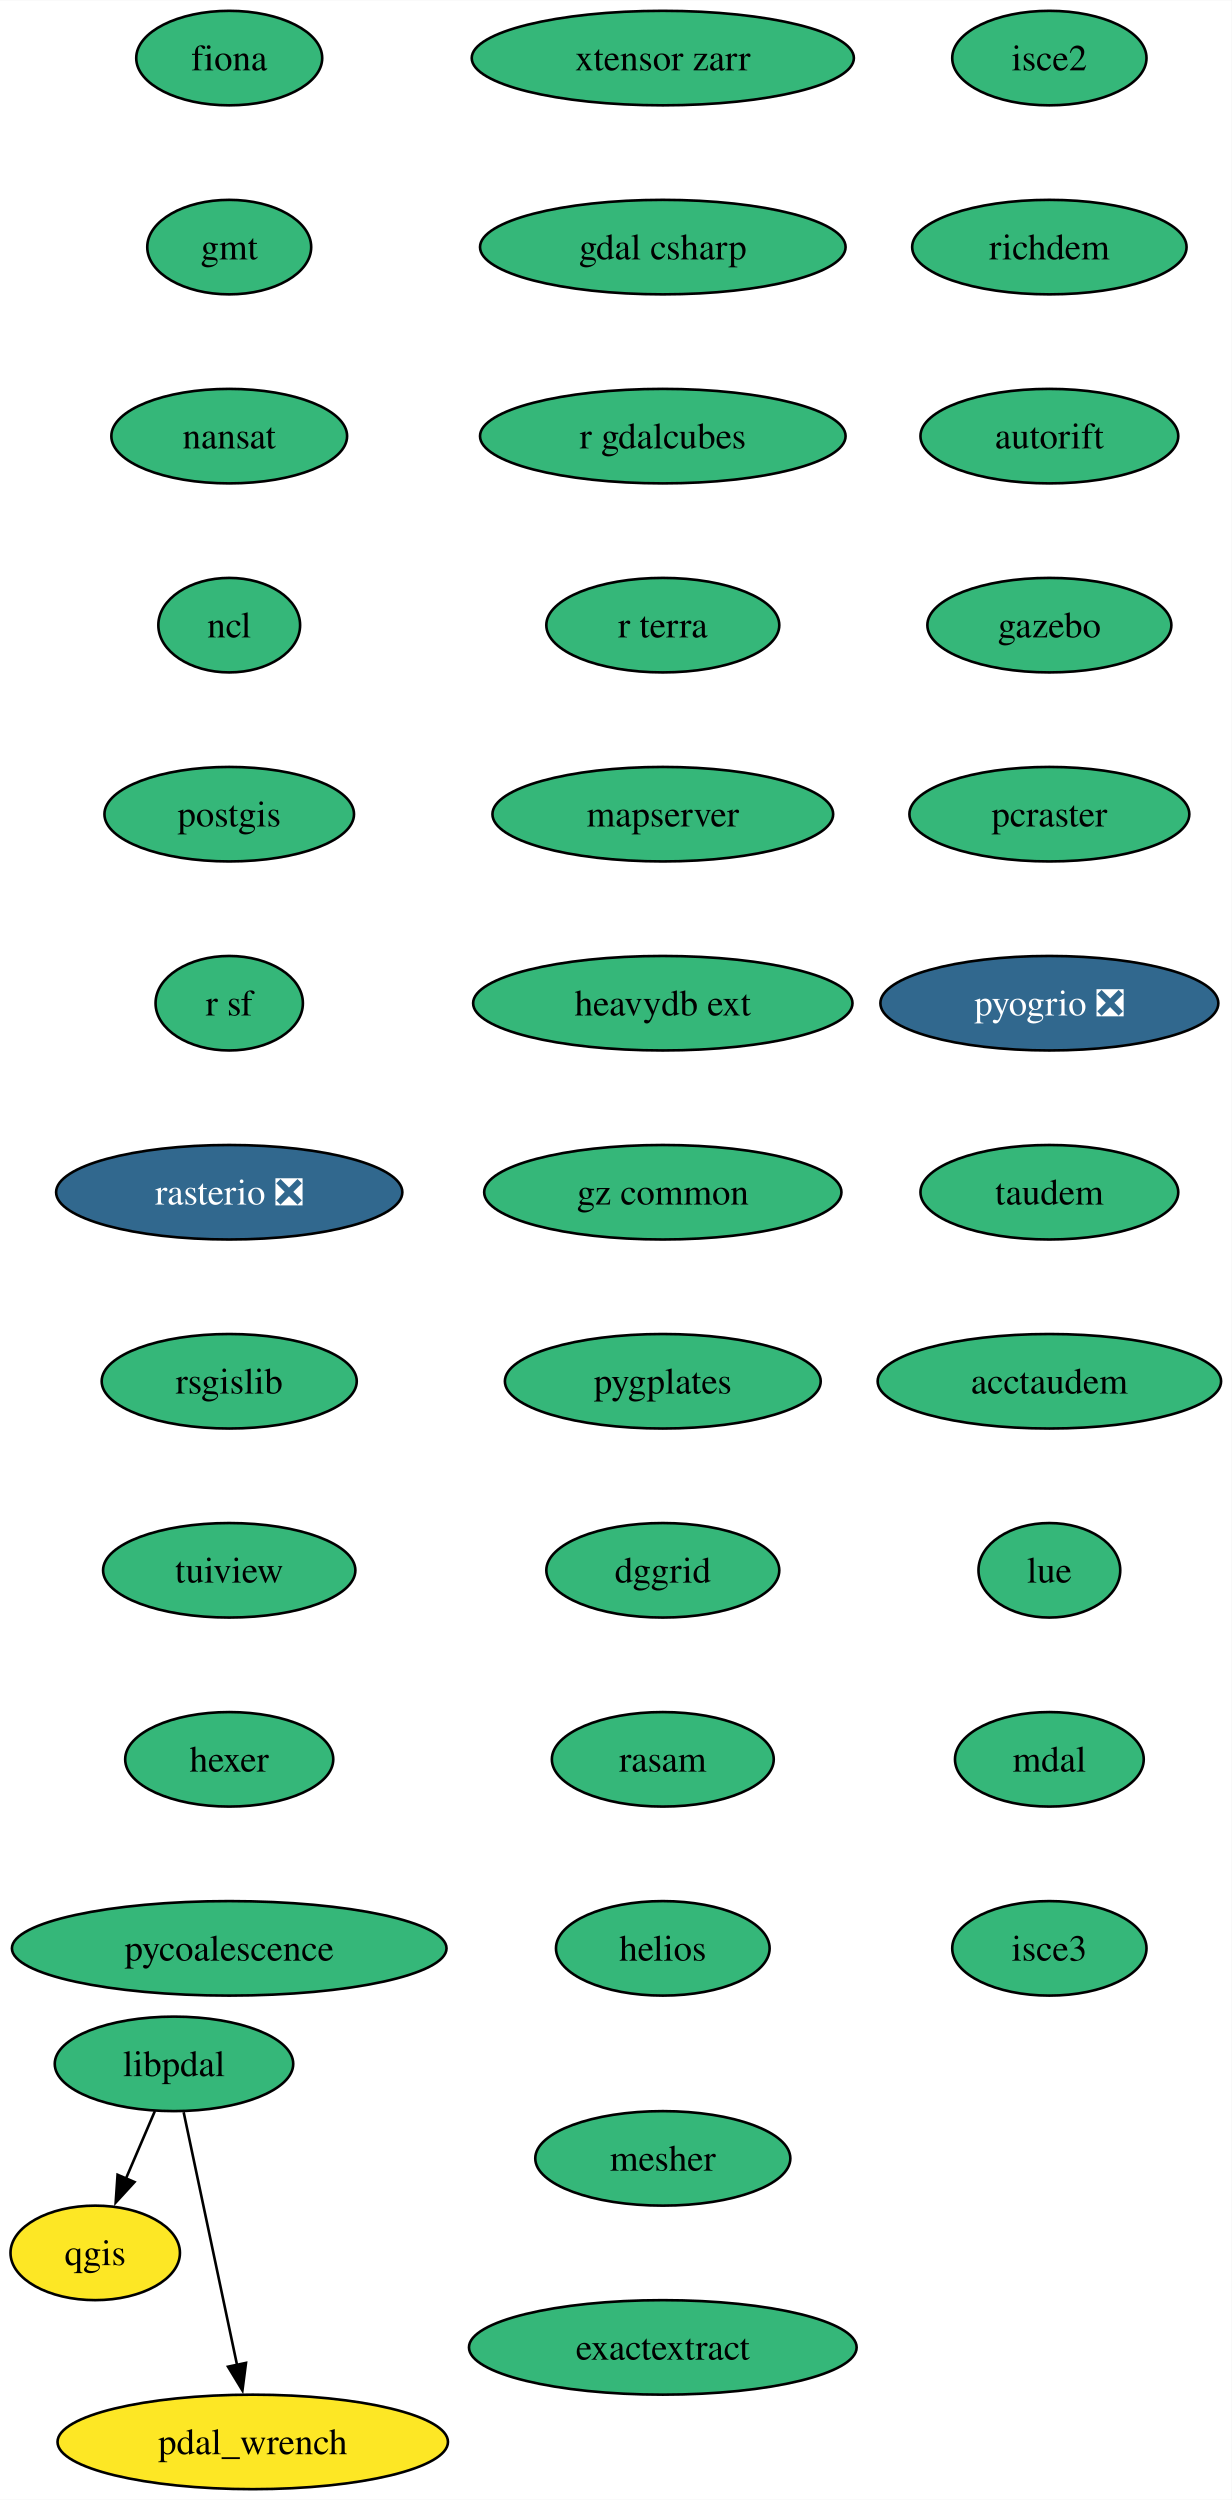
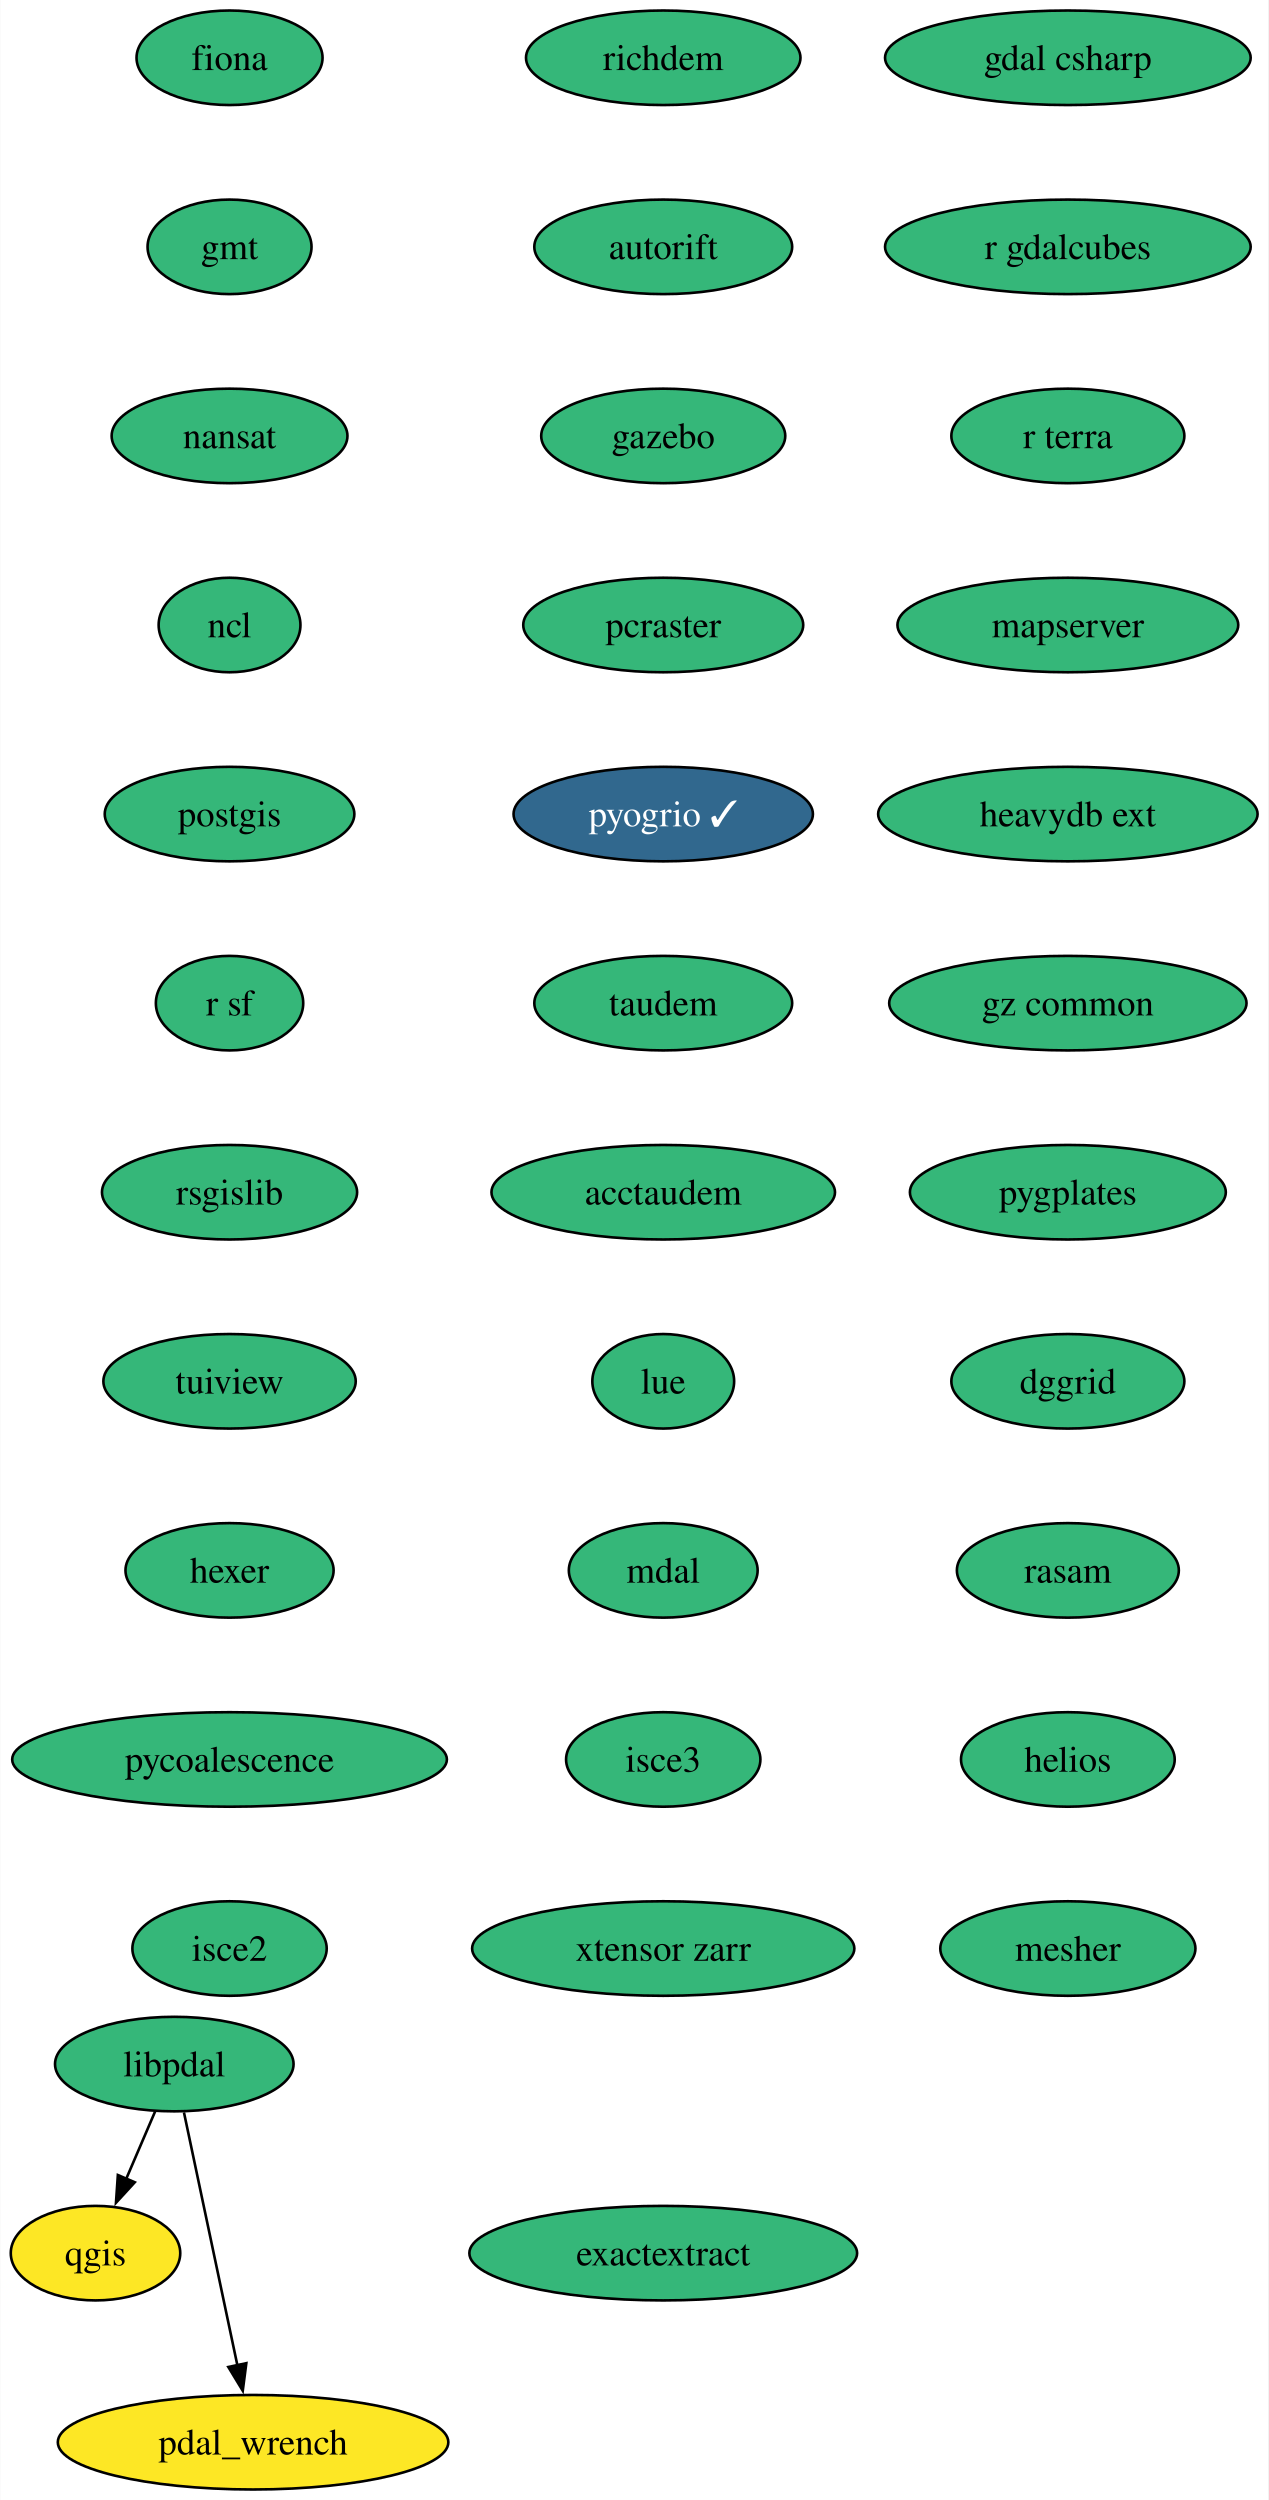
- <svg xmlns="http://www.w3.org/2000/svg" xmlns:xlink="http://www.w3.org/1999/xlink" width="469pt" height="952pt" viewBox="0.00 0.00 469.12 952.00">
+ <svg xmlns="http://www.w3.org/2000/svg" xmlns:xlink="http://www.w3.org/1999/xlink" width="483pt" height="952pt" viewBox="0.00 0.00 482.80 952.00">
  <g id="graph0" class="graph" transform="scale(1 1) rotate(0) translate(4 948)">
-     <polygon fill="white" stroke="none" points="-4,4 -4,-948 465.12,-948 465.12,4 -4,4" />
+     <polygon fill="white" stroke="none" points="-4,4 -4,-948 478.8,-948 478.8,4 -4,4" />
    <g id="node1" class="node">
      <g id="a_node1">
        <a xlink:href="https://github.com/conda-forge/fiona-feedstock" xlink:title="fiona">
          <ellipse fill="#35b779" stroke="black" cx="83.31" cy="-926" rx="35.42" ry="18" />
          <text text-anchor="middle" x="83.31" y="-921.33" font-family="Times,serif" font-size="14.00">fiona</text>
        </a>
      </g>
    </g>
    <g id="node2" class="node">
      <g id="a_node2">
        <a xlink:href="https://github.com/conda-forge/gmt-feedstock" xlink:title="gmt">
          <ellipse fill="#35b779" stroke="black" cx="83.31" cy="-854" rx="31.22" ry="18" />
          <text text-anchor="middle" x="83.31" y="-849.33" font-family="Times,serif" font-size="14.00">gmt</text>
        </a>
      </g>
    </g>
    <g id="node3" class="node">
      <g id="a_node3">
        <a xlink:href="https://github.com/conda-forge/nansat-feedstock" xlink:title="nansat">
          <ellipse fill="#35b779" stroke="black" cx="83.31" cy="-782" rx="44.9" ry="18" />
          <text text-anchor="middle" x="83.31" y="-777.33" font-family="Times,serif" font-size="14.00">nansat</text>
        </a>
      </g>
    </g>
    <g id="node4" class="node">
      <g id="a_node4">
        <a xlink:href="https://github.com/conda-forge/ncl-feedstock" xlink:title="ncl">
          <ellipse fill="#35b779" stroke="black" cx="83.31" cy="-710" rx="27" ry="18" />
          <text text-anchor="middle" x="83.31" y="-705.33" font-family="Times,serif" font-size="14.00">ncl</text>
        </a>
      </g>
    </g>
    <g id="node5" class="node">
      <g id="a_node5">
        <a xlink:href="https://github.com/conda-forge/postgis-feedstock" xlink:title="postgis">
          <ellipse fill="#35b779" stroke="black" cx="83.31" cy="-638" rx="47.53" ry="18" />
          <text text-anchor="middle" x="83.31" y="-633.33" font-family="Times,serif" font-size="14.00">postgis</text>
        </a>
      </g>
    </g>
    <g id="node6" class="node">
      <g id="a_node6">
        <a xlink:href="https://github.com/conda-forge/r-sf-feedstock" xlink:title="r sf">
          <ellipse fill="#35b779" stroke="black" cx="83.31" cy="-566" rx="28.06" ry="18" />
          <text text-anchor="middle" x="83.31" y="-561.33" font-family="Times,serif" font-size="14.00">r sf</text>
        </a>
      </g>
    </g>
    <g id="node8" class="node">
      <g id="a_node8">
-         <a xlink:href="https://github.com/conda-forge/rasterio-feedstock/pull/322" xlink:title="rasterio ❎">
-           <ellipse fill="#31688e" stroke="black" cx="83.31" cy="-494" rx="65.94" ry="18" />
-           <text text-anchor="middle" x="83.31" y="-489.32" font-family="Times,serif" font-size="14.00" fill="white">rasterio ❎</text>
+         <a xlink:href="https://github.com/conda-forge/rsgislib-feedstock" xlink:title="rsgislib">
+           <ellipse fill="#35b779" stroke="black" cx="83.31" cy="-494" rx="48.58" ry="18" />
+           <text text-anchor="middle" x="83.31" y="-489.32" font-family="Times,serif" font-size="14.00">rsgislib</text>
        </a>
      </g>
    </g>
    <g id="node7" class="node">
      <g id="a_node7">
        <a xlink:href="https://github.com/conda-forge/qgis-feedstock" xlink:title="qgis">
          <ellipse fill="#fde725" stroke="black" cx="32.27" cy="-90" rx="32.27" ry="18" />
          <text text-anchor="middle" x="32.27" y="-85.33" font-family="Times,serif" font-size="14.00">qgis</text>
        </a>
      </g>
    </g>
    <g id="node9" class="node">
      <g id="a_node9">
-         <a xlink:href="https://github.com/conda-forge/rsgislib-feedstock" xlink:title="rsgislib">
-           <ellipse fill="#35b779" stroke="black" cx="83.31" cy="-422" rx="48.58" ry="18" />
-           <text text-anchor="middle" x="83.31" y="-417.32" font-family="Times,serif" font-size="14.00">rsgislib</text>
+         <a xlink:href="https://github.com/conda-forge/tuiview-feedstock" xlink:title="tuiview">
+           <ellipse fill="#35b779" stroke="black" cx="83.31" cy="-422" rx="48.05" ry="18" />
+           <text text-anchor="middle" x="83.31" y="-417.32" font-family="Times,serif" font-size="14.00">tuiview</text>
        </a>
      </g>
    </g>
    <g id="node10" class="node">
      <g id="a_node10">
-         <a xlink:href="https://github.com/conda-forge/tuiview-feedstock" xlink:title="tuiview">
-           <ellipse fill="#35b779" stroke="black" cx="83.31" cy="-350" rx="48.05" ry="18" />
-           <text text-anchor="middle" x="83.31" y="-345.32" font-family="Times,serif" font-size="14.00">tuiview</text>
+         <a xlink:href="https://github.com/conda-forge/hexer-feedstock" xlink:title="hexer">
+           <ellipse fill="#35b779" stroke="black" cx="83.31" cy="-350" rx="39.63" ry="18" />
+           <text text-anchor="middle" x="83.31" y="-345.32" font-family="Times,serif" font-size="14.00">hexer</text>
        </a>
      </g>
    </g>
    <g id="node11" class="node">
      <g id="a_node11">
-         <a xlink:href="https://github.com/conda-forge/hexer-feedstock" xlink:title="hexer">
-           <ellipse fill="#35b779" stroke="black" cx="83.31" cy="-278" rx="39.63" ry="18" />
-           <text text-anchor="middle" x="83.31" y="-273.32" font-family="Times,serif" font-size="14.00">hexer</text>
+         <a xlink:href="https://github.com/conda-forge/pycoalescence-feedstock" xlink:title="pycoalescence">
+           <ellipse fill="#35b779" stroke="black" cx="83.31" cy="-278" rx="82.77" ry="18" />
+           <text text-anchor="middle" x="83.31" y="-273.32" font-family="Times,serif" font-size="14.00">pycoalescence</text>
        </a>
      </g>
    </g>
    <g id="node12" class="node">
      <g id="a_node12">
-         <a xlink:href="https://github.com/conda-forge/pycoalescence-feedstock" xlink:title="pycoalescence">
-           <ellipse fill="#35b779" stroke="black" cx="83.31" cy="-206" rx="82.77" ry="18" />
-           <text text-anchor="middle" x="83.31" y="-201.32" font-family="Times,serif" font-size="14.00">pycoalescence</text>
+         <a xlink:href="https://github.com/conda-forge/isce2-feedstock" xlink:title="isce2">
+           <ellipse fill="#35b779" stroke="black" cx="83.31" cy="-206" rx="37" ry="18" />
+           <text text-anchor="middle" x="83.31" y="-201.32" font-family="Times,serif" font-size="14.00">isce2</text>
        </a>
      </g>
    </g>
    <g id="node13" class="node">
      <g id="a_node13">
-         <a xlink:href="https://github.com/conda-forge/isce2-feedstock" xlink:title="isce2">
-           <ellipse fill="#35b779" stroke="black" cx="395.7" cy="-926" rx="37" ry="18" />
-           <text text-anchor="middle" x="395.7" y="-921.33" font-family="Times,serif" font-size="14.00">isce2</text>
+         <a xlink:href="https://github.com/conda-forge/richdem-feedstock" xlink:title="richdem">
+           <ellipse fill="#35b779" stroke="black" cx="248.46" cy="-926" rx="52.26" ry="18" />
+           <text text-anchor="middle" x="248.46" y="-921.33" font-family="Times,serif" font-size="14.00">richdem</text>
        </a>
      </g>
    </g>
    <g id="node14" class="node">
      <g id="a_node14">
-         <a xlink:href="https://github.com/conda-forge/richdem-feedstock" xlink:title="richdem">
-           <ellipse fill="#35b779" stroke="black" cx="395.7" cy="-854" rx="52.26" ry="18" />
-           <text text-anchor="middle" x="395.7" y="-849.33" font-family="Times,serif" font-size="14.00">richdem</text>
+         <a xlink:href="https://github.com/conda-forge/autorift-feedstock" xlink:title="autorift">
+           <ellipse fill="#35b779" stroke="black" cx="248.46" cy="-854" rx="49.1" ry="18" />
+           <text text-anchor="middle" x="248.46" y="-849.33" font-family="Times,serif" font-size="14.00">autorift</text>
        </a>
      </g>
    </g>
    <g id="node15" class="node">
      <g id="a_node15">
-         <a xlink:href="https://github.com/conda-forge/autorift-feedstock" xlink:title="autorift">
-           <ellipse fill="#35b779" stroke="black" cx="395.7" cy="-782" rx="49.1" ry="18" />
-           <text text-anchor="middle" x="395.7" y="-777.33" font-family="Times,serif" font-size="14.00">autorift</text>
+         <a xlink:href="https://github.com/conda-forge/gazebo-feedstock" xlink:title="gazebo">
+           <ellipse fill="#35b779" stroke="black" cx="248.46" cy="-782" rx="46.47" ry="18" />
+           <text text-anchor="middle" x="248.46" y="-777.33" font-family="Times,serif" font-size="14.00">gazebo</text>
        </a>
      </g>
    </g>
    <g id="node16" class="node">
      <g id="a_node16">
-         <a xlink:href="https://github.com/conda-forge/gazebo-feedstock" xlink:title="gazebo">
-           <ellipse fill="#35b779" stroke="black" cx="395.7" cy="-710" rx="46.47" ry="18" />
-           <text text-anchor="middle" x="395.7" y="-705.33" font-family="Times,serif" font-size="14.00">gazebo</text>
+         <a xlink:href="https://github.com/conda-forge/pcraster-feedstock" xlink:title="pcraster">
+           <ellipse fill="#35b779" stroke="black" cx="248.46" cy="-710" rx="53.31" ry="18" />
+           <text text-anchor="middle" x="248.46" y="-705.33" font-family="Times,serif" font-size="14.00">pcraster</text>
        </a>
      </g>
    </g>
    <g id="node17" class="node">
      <g id="a_node17">
-         <a xlink:href="https://github.com/conda-forge/pcraster-feedstock" xlink:title="pcraster">
-           <ellipse fill="#35b779" stroke="black" cx="395.7" cy="-638" rx="53.31" ry="18" />
-           <text text-anchor="middle" x="395.7" y="-633.33" font-family="Times,serif" font-size="14.00">pcraster</text>
+         <a xlink:href="https://github.com/conda-forge/pyogrio-feedstock/pull/54" xlink:title="pyogrio ✓">
+           <ellipse fill="#31688e" stroke="black" cx="248.46" cy="-638" rx="57" ry="18" />
+           <text text-anchor="middle" x="248.46" y="-633.33" font-family="Times,serif" font-size="14.00" fill="white">pyogrio ✓</text>
        </a>
      </g>
    </g>
    <g id="node18" class="node">
      <g id="a_node18">
-         <a xlink:href="https://github.com/conda-forge/pyogrio-feedstock/pull/54" xlink:title="pyogrio ❎">
-           <ellipse fill="#31688e" stroke="black" cx="395.7" cy="-566" rx="64.36" ry="18" />
-           <text text-anchor="middle" x="395.7" y="-561.33" font-family="Times,serif" font-size="14.00" fill="white">pyogrio ❎</text>
+         <a xlink:href="https://github.com/conda-forge/taudem-feedstock" xlink:title="taudem">
+           <ellipse fill="#35b779" stroke="black" cx="248.46" cy="-566" rx="49.1" ry="18" />
+           <text text-anchor="middle" x="248.46" y="-561.33" font-family="Times,serif" font-size="14.00">taudem</text>
        </a>
      </g>
    </g>
    <g id="node19" class="node">
      <g id="a_node19">
-         <a xlink:href="https://github.com/conda-forge/taudem-feedstock" xlink:title="taudem">
-           <ellipse fill="#35b779" stroke="black" cx="395.7" cy="-494" rx="49.1" ry="18" />
-           <text text-anchor="middle" x="395.7" y="-489.32" font-family="Times,serif" font-size="14.00">taudem</text>
+         <a xlink:href="https://github.com/conda-forge/acctaudem-feedstock" xlink:title="acctaudem">
+           <ellipse fill="#35b779" stroke="black" cx="248.46" cy="-494" rx="65.41" ry="18" />
+           <text text-anchor="middle" x="248.46" y="-489.32" font-family="Times,serif" font-size="14.00">acctaudem</text>
        </a>
      </g>
    </g>
    <g id="node20" class="node">
      <g id="a_node20">
-         <a xlink:href="https://github.com/conda-forge/acctaudem-feedstock" xlink:title="acctaudem">
-           <ellipse fill="#35b779" stroke="black" cx="395.7" cy="-422" rx="65.41" ry="18" />
-           <text text-anchor="middle" x="395.7" y="-417.32" font-family="Times,serif" font-size="14.00">acctaudem</text>
+         <a xlink:href="https://github.com/conda-forge/lue-feedstock" xlink:title="lue">
+           <ellipse fill="#35b779" stroke="black" cx="248.46" cy="-422" rx="27" ry="18" />
+           <text text-anchor="middle" x="248.46" y="-417.32" font-family="Times,serif" font-size="14.00">lue</text>
        </a>
      </g>
    </g>
    <g id="node21" class="node">
      <g id="a_node21">
-         <a xlink:href="https://github.com/conda-forge/lue-feedstock" xlink:title="lue">
-           <ellipse fill="#35b779" stroke="black" cx="395.7" cy="-350" rx="27" ry="18" />
-           <text text-anchor="middle" x="395.7" y="-345.32" font-family="Times,serif" font-size="14.00">lue</text>
+         <a xlink:href="https://github.com/conda-forge/mdal-feedstock" xlink:title="mdal">
+           <ellipse fill="#35b779" stroke="black" cx="248.46" cy="-350" rx="35.95" ry="18" />
+           <text text-anchor="middle" x="248.46" y="-345.32" font-family="Times,serif" font-size="14.00">mdal</text>
        </a>
      </g>
    </g>
    <g id="node22" class="node">
      <g id="a_node22">
-         <a xlink:href="https://github.com/conda-forge/mdal-feedstock" xlink:title="mdal">
-           <ellipse fill="#35b779" stroke="black" cx="395.7" cy="-278" rx="35.95" ry="18" />
-           <text text-anchor="middle" x="395.7" y="-273.32" font-family="Times,serif" font-size="14.00">mdal</text>
+         <a xlink:href="https://github.com/conda-forge/isce3-feedstock" xlink:title="isce3">
+           <ellipse fill="#35b779" stroke="black" cx="248.46" cy="-278" rx="37" ry="18" />
+           <text text-anchor="middle" x="248.46" y="-273.32" font-family="Times,serif" font-size="14.00">isce3</text>
        </a>
      </g>
    </g>
    <g id="node23" class="node">
      <g id="a_node23">
-         <a xlink:href="https://github.com/conda-forge/isce3-feedstock" xlink:title="isce3">
-           <ellipse fill="#35b779" stroke="black" cx="395.7" cy="-206" rx="37" ry="18" />
-           <text text-anchor="middle" x="395.7" y="-201.32" font-family="Times,serif" font-size="14.00">isce3</text>
+         <a xlink:href="https://github.com/conda-forge/xtensor-zarr-feedstock" xlink:title="xtensor zarr">
+           <ellipse fill="#35b779" stroke="black" cx="248.46" cy="-206" rx="72.78" ry="18" />
+           <text text-anchor="middle" x="248.46" y="-201.32" font-family="Times,serif" font-size="14.00">xtensor zarr</text>
        </a>
      </g>
    </g>
    <g id="node24" class="node">
      <g id="a_node24">
-         <a xlink:href="https://github.com/conda-forge/xtensor-zarr-feedstock" xlink:title="xtensor zarr">
-           <ellipse fill="#35b779" stroke="black" cx="248.46" cy="-926" rx="72.78" ry="18" />
-           <text text-anchor="middle" x="248.46" y="-921.33" font-family="Times,serif" font-size="14.00">xtensor zarr</text>
+         <a xlink:href="https://github.com/conda-forge/gdal-csharp-feedstock" xlink:title="gdal csharp">
+           <ellipse fill="#35b779" stroke="black" cx="402.54" cy="-926" rx="69.62" ry="18" />
+           <text text-anchor="middle" x="402.54" y="-921.33" font-family="Times,serif" font-size="14.00">gdal csharp</text>
        </a>
      </g>
    </g>
    <g id="node25" class="node">
      <g id="a_node25">
-         <a xlink:href="https://github.com/conda-forge/gdal-csharp-feedstock" xlink:title="gdal csharp">
-           <ellipse fill="#35b779" stroke="black" cx="248.46" cy="-854" rx="69.62" ry="18" />
-           <text text-anchor="middle" x="248.46" y="-849.33" font-family="Times,serif" font-size="14.00">gdal csharp</text>
+         <a xlink:href="https://github.com/conda-forge/r-gdalcubes-feedstock" xlink:title="r gdalcubes">
+           <ellipse fill="#35b779" stroke="black" cx="402.54" cy="-854" rx="69.62" ry="18" />
+           <text text-anchor="middle" x="402.54" y="-849.33" font-family="Times,serif" font-size="14.00">r gdalcubes</text>
        </a>
      </g>
    </g>
    <g id="node26" class="node">
      <g id="a_node26">
-         <a xlink:href="https://github.com/conda-forge/r-gdalcubes-feedstock" xlink:title="r gdalcubes">
-           <ellipse fill="#35b779" stroke="black" cx="248.46" cy="-782" rx="69.62" ry="18" />
-           <text text-anchor="middle" x="248.46" y="-777.33" font-family="Times,serif" font-size="14.00">r gdalcubes</text>
+         <a xlink:href="https://github.com/conda-forge/r-terra-feedstock" xlink:title="r terra">
+           <ellipse fill="#35b779" stroke="black" cx="402.54" cy="-782" rx="44.37" ry="18" />
+           <text text-anchor="middle" x="402.54" y="-777.33" font-family="Times,serif" font-size="14.00">r terra</text>
        </a>
      </g>
    </g>
    <g id="node27" class="node">
      <g id="a_node27">
-         <a xlink:href="https://github.com/conda-forge/r-terra-feedstock" xlink:title="r terra">
-           <ellipse fill="#35b779" stroke="black" cx="248.46" cy="-710" rx="44.37" ry="18" />
-           <text text-anchor="middle" x="248.46" y="-705.33" font-family="Times,serif" font-size="14.00">r terra</text>
+         <a xlink:href="https://github.com/conda-forge/mapserver-feedstock" xlink:title="mapserver">
+           <ellipse fill="#35b779" stroke="black" cx="402.54" cy="-710" rx="64.89" ry="18" />
+           <text text-anchor="middle" x="402.54" y="-705.33" font-family="Times,serif" font-size="14.00">mapserver</text>
        </a>
      </g>
    </g>
    <g id="node28" class="node">
      <g id="a_node28">
-         <a xlink:href="https://github.com/conda-forge/mapserver-feedstock" xlink:title="mapserver">
-           <ellipse fill="#35b779" stroke="black" cx="248.46" cy="-638" rx="64.89" ry="18" />
-           <text text-anchor="middle" x="248.46" y="-633.33" font-family="Times,serif" font-size="14.00">mapserver</text>
+         <a xlink:href="https://github.com/conda-forge/heavydb-ext-feedstock" xlink:title="heavydb ext">
+           <ellipse fill="#35b779" stroke="black" cx="402.54" cy="-638" rx="72.25" ry="18" />
+           <text text-anchor="middle" x="402.54" y="-633.33" font-family="Times,serif" font-size="14.00">heavydb ext</text>
        </a>
      </g>
    </g>
    <g id="node29" class="node">
      <g id="a_node29">
-         <a xlink:href="https://github.com/conda-forge/heavydb-ext-feedstock" xlink:title="heavydb ext">
-           <ellipse fill="#35b779" stroke="black" cx="248.46" cy="-566" rx="72.25" ry="18" />
-           <text text-anchor="middle" x="248.46" y="-561.33" font-family="Times,serif" font-size="14.00">heavydb ext</text>
+         <a xlink:href="https://github.com/conda-forge/gz-common-feedstock" xlink:title="gz common">
+           <ellipse fill="#35b779" stroke="black" cx="402.54" cy="-566" rx="68.04" ry="18" />
+           <text text-anchor="middle" x="402.54" y="-561.33" font-family="Times,serif" font-size="14.00">gz common</text>
        </a>
      </g>
    </g>
    <g id="node30" class="node">
      <g id="a_node30">
-         <a xlink:href="https://github.com/conda-forge/gz-common-feedstock" xlink:title="gz common">
-           <ellipse fill="#35b779" stroke="black" cx="248.46" cy="-494" rx="68.04" ry="18" />
-           <text text-anchor="middle" x="248.46" y="-489.32" font-family="Times,serif" font-size="14.00">gz common</text>
+         <a xlink:href="https://github.com/conda-forge/pygplates-feedstock" xlink:title="pygplates">
+           <ellipse fill="#35b779" stroke="black" cx="402.54" cy="-494" rx="60.15" ry="18" />
+           <text text-anchor="middle" x="402.54" y="-489.32" font-family="Times,serif" font-size="14.00">pygplates</text>
        </a>
      </g>
    </g>
    <g id="node31" class="node">
      <g id="a_node31">
-         <a xlink:href="https://github.com/conda-forge/pygplates-feedstock" xlink:title="pygplates">
-           <ellipse fill="#35b779" stroke="black" cx="248.46" cy="-422" rx="60.15" ry="18" />
-           <text text-anchor="middle" x="248.46" y="-417.32" font-family="Times,serif" font-size="14.00">pygplates</text>
+         <a xlink:href="https://github.com/conda-forge/dggrid-feedstock" xlink:title="dggrid">
+           <ellipse fill="#35b779" stroke="black" cx="402.54" cy="-422" rx="44.37" ry="18" />
+           <text text-anchor="middle" x="402.54" y="-417.32" font-family="Times,serif" font-size="14.00">dggrid</text>
        </a>
      </g>
    </g>
    <g id="node32" class="node">
      <g id="a_node32">
-         <a xlink:href="https://github.com/conda-forge/dggrid-feedstock" xlink:title="dggrid">
-           <ellipse fill="#35b779" stroke="black" cx="248.46" cy="-350" rx="44.37" ry="18" />
-           <text text-anchor="middle" x="248.46" y="-345.32" font-family="Times,serif" font-size="14.00">dggrid</text>
+         <a xlink:href="https://github.com/conda-forge/rasam-feedstock" xlink:title="rasam">
+           <ellipse fill="#35b779" stroke="black" cx="402.54" cy="-350" rx="42.26" ry="18" />
+           <text text-anchor="middle" x="402.54" y="-345.32" font-family="Times,serif" font-size="14.00">rasam</text>
        </a>
      </g>
    </g>
    <g id="node33" class="node">
      <g id="a_node33">
-         <a xlink:href="https://github.com/conda-forge/rasam-feedstock" xlink:title="rasam">
-           <ellipse fill="#35b779" stroke="black" cx="248.46" cy="-278" rx="42.26" ry="18" />
-           <text text-anchor="middle" x="248.46" y="-273.32" font-family="Times,serif" font-size="14.00">rasam</text>
+         <a xlink:href="https://github.com/conda-forge/helios-feedstock" xlink:title="helios">
+           <ellipse fill="#35b779" stroke="black" cx="402.54" cy="-278" rx="40.69" ry="18" />
+           <text text-anchor="middle" x="402.54" y="-273.32" font-family="Times,serif" font-size="14.00">helios</text>
+         </a>
+       </g>
+     </g>
+     <g id="node35" class="node">
+       <g id="a_node35">
+         <a xlink:href="https://github.com/conda-forge/mesher-feedstock" xlink:title="mesher">
+           <ellipse fill="#35b779" stroke="black" cx="402.54" cy="-206" rx="48.58" ry="18" />
+           <text text-anchor="middle" x="402.54" y="-201.32" font-family="Times,serif" font-size="14.00">mesher</text>
        </a>
      </g>
    </g>
    <g id="node34" class="node">
      <g id="a_node34">
-         <a xlink:href="https://github.com/conda-forge/helios-feedstock" xlink:title="helios">
-           <ellipse fill="#35b779" stroke="black" cx="248.46" cy="-206" rx="40.69" ry="18" />
-           <text text-anchor="middle" x="248.46" y="-201.32" font-family="Times,serif" font-size="14.00">helios</text>
-         </a>
-       </g>
-     </g>
-     <g id="node35" class="node">
-       <g id="a_node35">
        <a xlink:href="https://github.com/conda-forge/pdal_wrench-feedstock" xlink:title="pdal_wrench">
          <ellipse fill="#fde725" stroke="black" cx="92.27" cy="-18" rx="74.36" ry="18" />
          <text text-anchor="middle" x="92.27" y="-13.32" font-family="Times,serif" font-size="14.00">pdal_wrench</text>
        </a>
      </g>
    </g>
    <g id="node36" class="node">
      <g id="a_node36">
-         <a xlink:href="https://github.com/conda-forge/mesher-feedstock" xlink:title="mesher">
-           <ellipse fill="#35b779" stroke="black" cx="248.46" cy="-126" rx="48.58" ry="18" />
-           <text text-anchor="middle" x="248.46" y="-121.33" font-family="Times,serif" font-size="14.00">mesher</text>
+         <a xlink:href="https://github.com/conda-forge/exactextract-feedstock" xlink:title="exactextract">
+           <ellipse fill="#35b779" stroke="black" cx="248.46" cy="-90" rx="73.83" ry="18" />
+           <text text-anchor="middle" x="248.46" y="-85.33" font-family="Times,serif" font-size="14.00">exactextract</text>
        </a>
      </g>
    </g>
    <g id="node37" class="node">
      <g id="a_node37">
-         <a xlink:href="https://github.com/conda-forge/exactextract-feedstock" xlink:title="exactextract">
-           <ellipse fill="#35b779" stroke="black" cx="248.46" cy="-54" rx="73.83" ry="18" />
-           <text text-anchor="middle" x="248.46" y="-49.33" font-family="Times,serif" font-size="14.00">exactextract</text>
-         </a>
-       </g>
-     </g>
-     <g id="node38" class="node">
-       <g id="a_node38">
        <a xlink:href="https://github.com/conda-forge/libpdal-feedstock" xlink:title="libpdal">
          <ellipse fill="#35b779" stroke="black" cx="62.27" cy="-162" rx="45.42" ry="18" />
          <text text-anchor="middle" x="62.27" y="-157.32" font-family="Times,serif" font-size="14.00">libpdal</text>
        </a>
      </g>
    </g>
-     <g id="edge32" class="edge">
+     <g id="edge31" class="edge">
      <path fill="none" stroke="black" d="M55.01,-144.05C51.69,-136.32 47.68,-126.96 43.95,-118.27" />
      <polygon fill="black" stroke="black" points="47.22,-116.99 40.06,-109.18 40.78,-119.75 47.22,-116.99" />
    </g>
-     <g id="edge33" class="edge">
+     <g id="edge32" class="edge">
      <path fill="none" stroke="black" d="M65.95,-143.59C71.03,-119.5 80.28,-75.75 86.35,-47.03" />
      <polygon fill="black" stroke="black" points="89.7,-48.1 88.34,-37.59 82.85,-46.65 89.7,-48.1" />
    </g>
  </g>
</svg>
